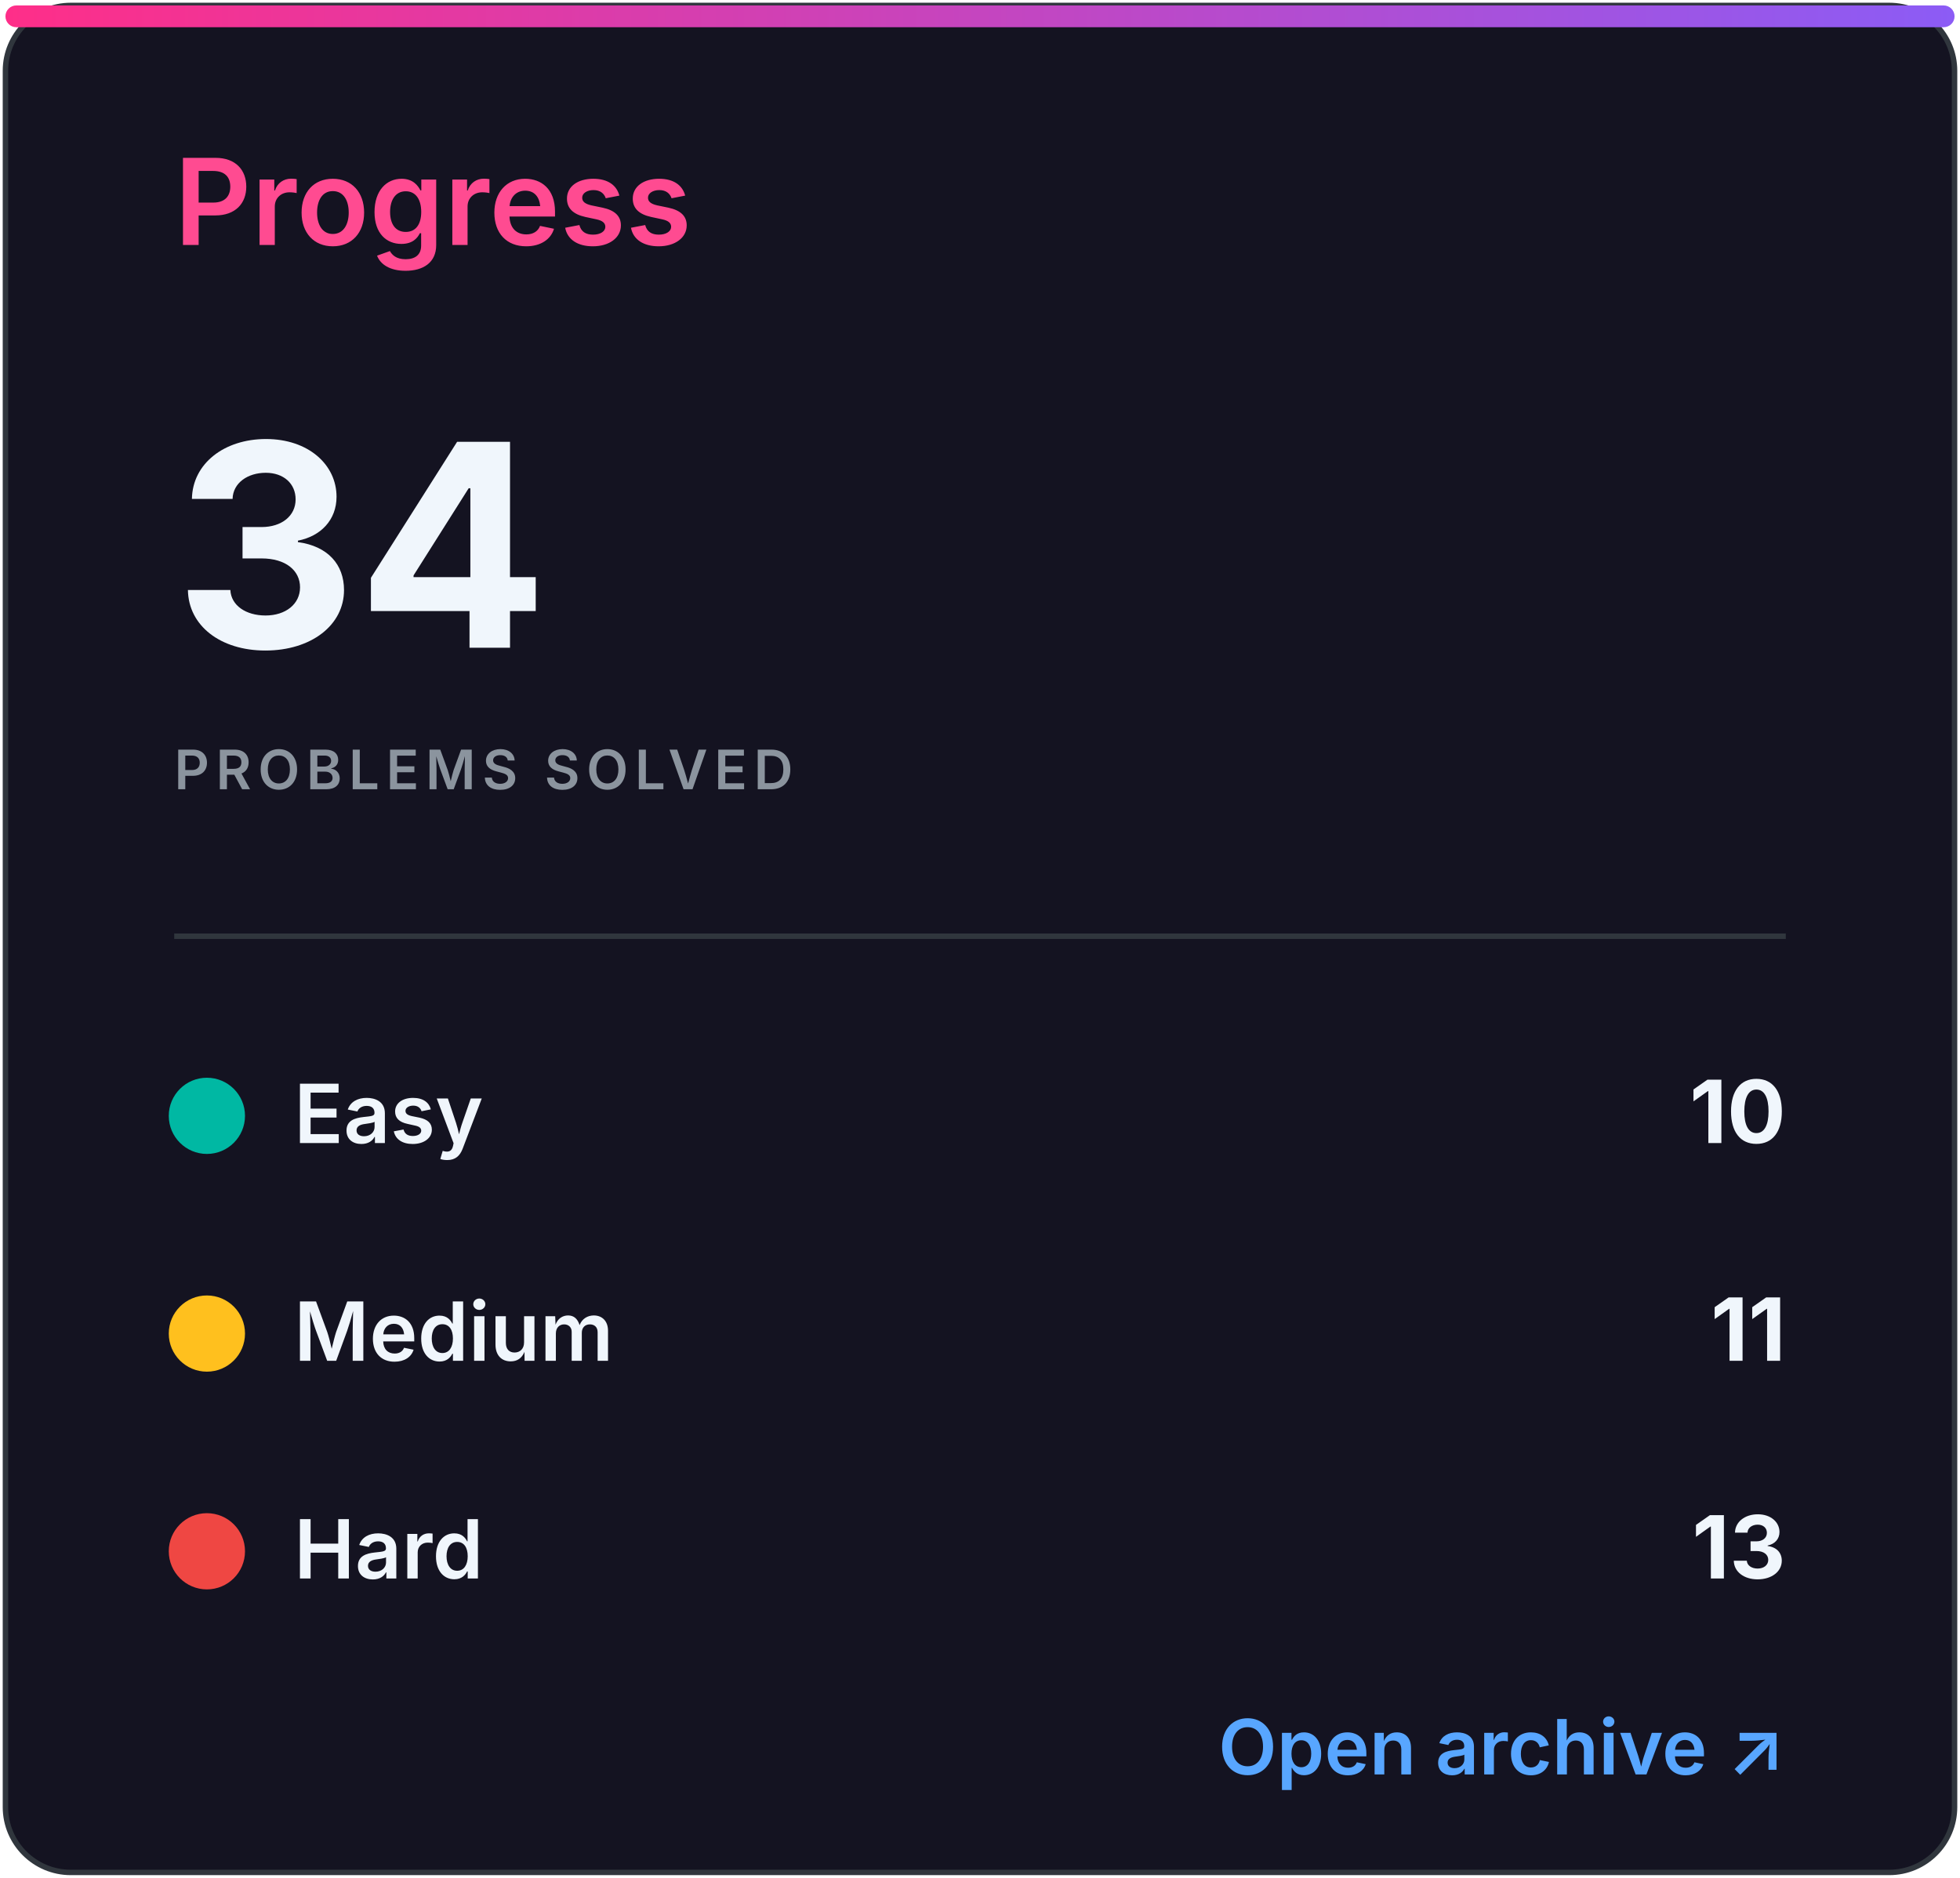
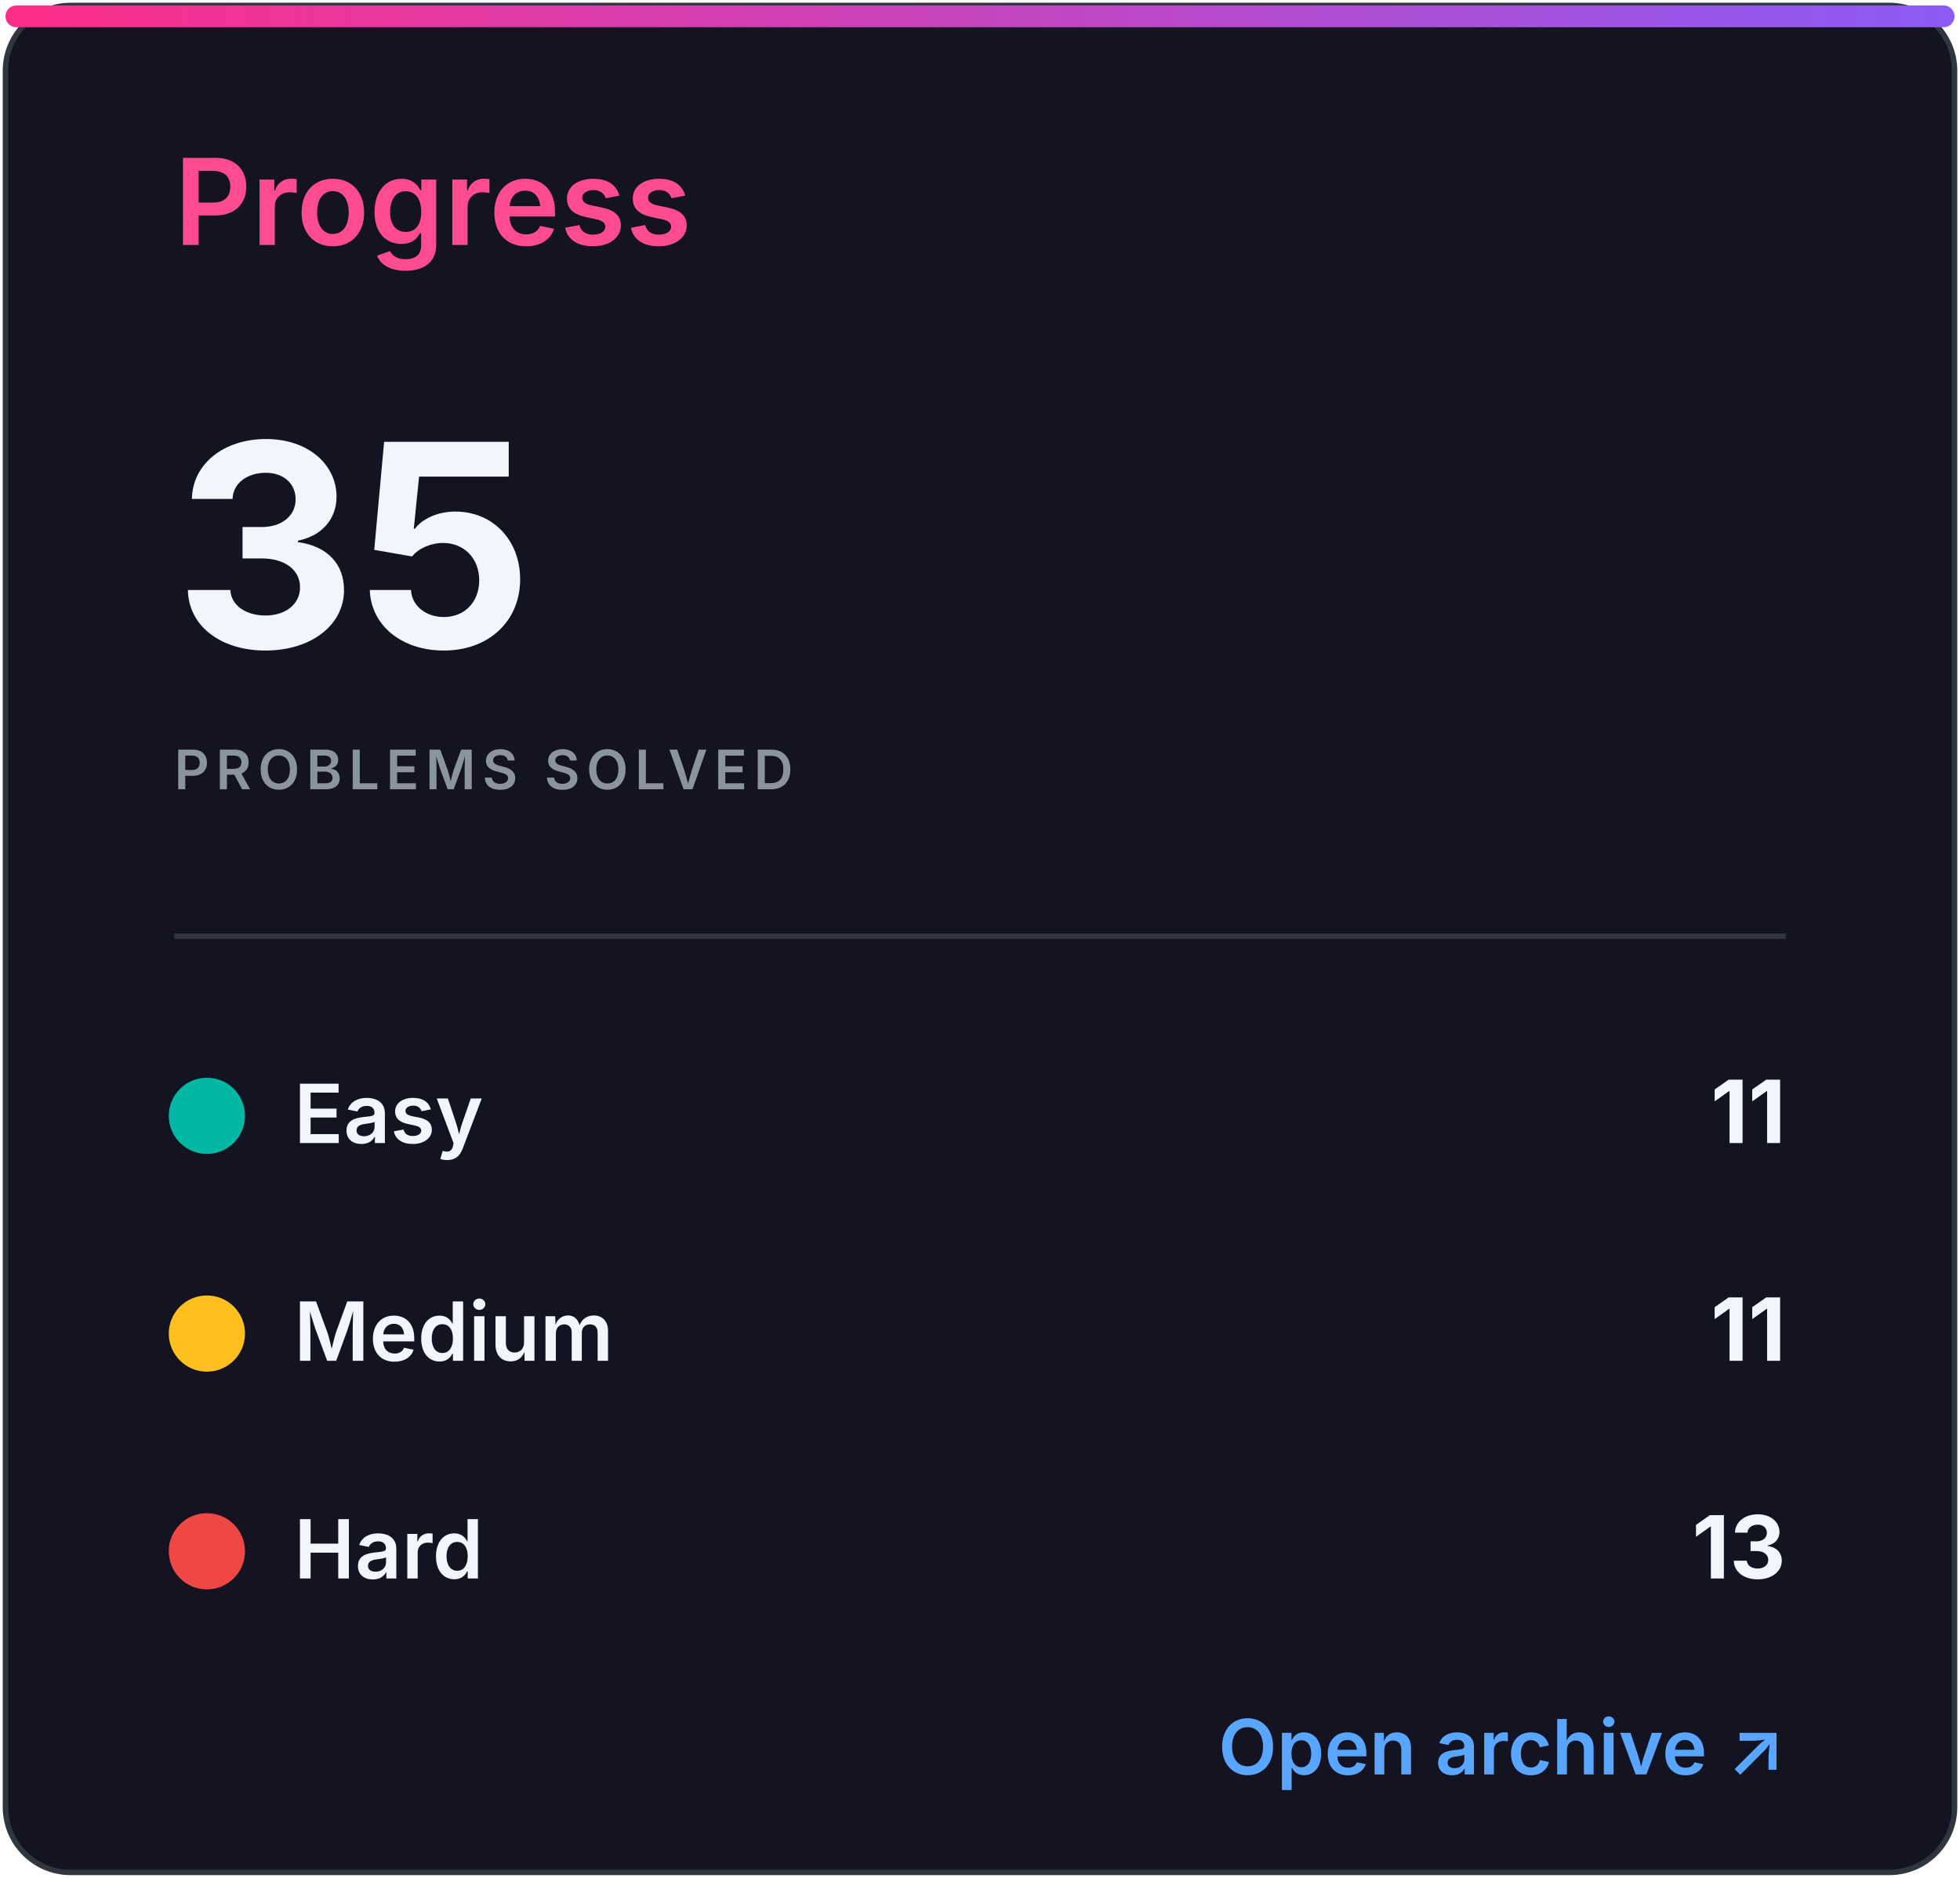
<svg xmlns="http://www.w3.org/2000/svg" width="360" height="345" viewBox="0 0 360 345" role="img" aria-labelledby="title desc">
  <defs>
    <linearGradient id="accent" x1="0" x2="1">
      <stop stop-color="#ff2e88" />
      <stop offset="1" stop-color="#8b5cf6" />
    </linearGradient>
    <clipPath id="bar">
      <rect x="32" y="82" width="296" height="8" rx="4" />
    </clipPath>
    <style>
.heading{font:600 22px -apple-system,BlinkMacSystemFont,'Segoe UI',sans-serif;fill:#ff4b91}
.eyebrow{font:600 10px -apple-system,BlinkMacSystemFont,'Segoe UI',sans-serif;letter-spacing:1.2px;fill:#8b949e}
.total{font:700 52px -apple-system,BlinkMacSystemFont,'Segoe UI',sans-serif;fill:#f0f6fc}
.metric{font:600 15px -apple-system,BlinkMacSystemFont,'Segoe UI',sans-serif;fill:#f0f6fc}
.count{font:700 16px -apple-system,BlinkMacSystemFont,'Segoe UI',sans-serif;fill:#f0f6fc}
.muted{font:500 13px -apple-system,BlinkMacSystemFont,'Segoe UI',sans-serif;fill:#8b949e}
.language{font:700 31px -apple-system,BlinkMacSystemFont,'Segoe UI',sans-serif;fill:#f0f6fc}
.link{font:600 14px -apple-system,BlinkMacSystemFont,'Segoe UI',sans-serif;fill:#58a6ff}
</style>
  </defs>
  <rect x="1" y="1" width="358" height="343" rx="12" fill="#141321" stroke="#30363d" />
  <rect x="1" y="1" width="358" height="4" rx="2" fill="url(#accent)" />
  <text x="32" y="45" class="heading">Progress</text>
-   <text x="32" y="119" class="total">34</text>
+   <text x="32" y="119" class="total">35</text>
  <text x="32" y="145" class="eyebrow">PROBLEMS SOLVED</text>
  <line x1="32" y1="172" x2="328" y2="172" stroke="#30363d" />
  <circle cx="38" cy="205" r="7" fill="#00b8a3" />
  <text x="54" y="210" class="metric">Easy</text>
-   <text x="328" y="210" class="count" text-anchor="end">10</text>
+   <text x="328" y="210" class="count" text-anchor="end">11</text>
  <circle cx="38" cy="245" r="7" fill="#ffc01e" />
  <text x="54" y="250" class="metric">Medium</text>
  <text x="328" y="250" class="count" text-anchor="end">11</text>
  <circle cx="38" cy="285" r="7" fill="#ef4743" />
  <text x="54" y="290" class="metric">Hard</text>
  <text x="328" y="290" class="count" text-anchor="end">13</text>
  <text x="328" y="326" class="link" text-anchor="end">Open archive ↗</text>
</svg>
